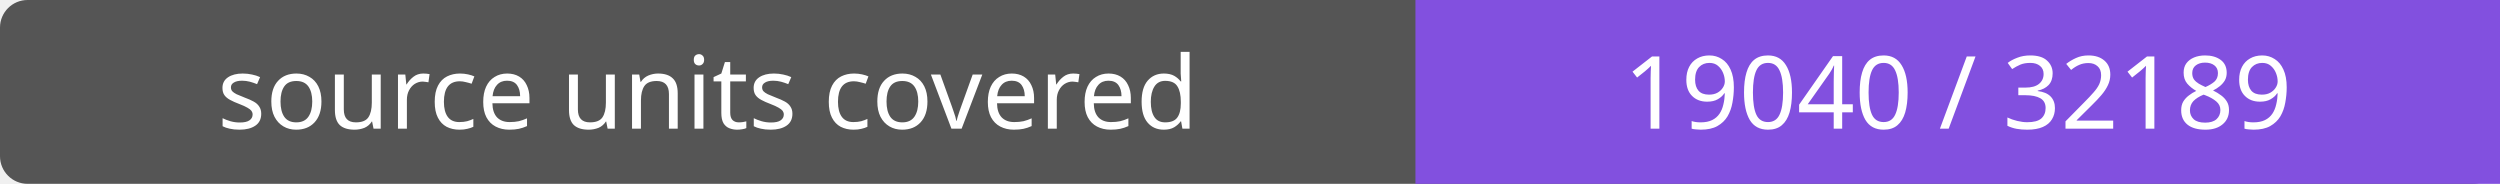
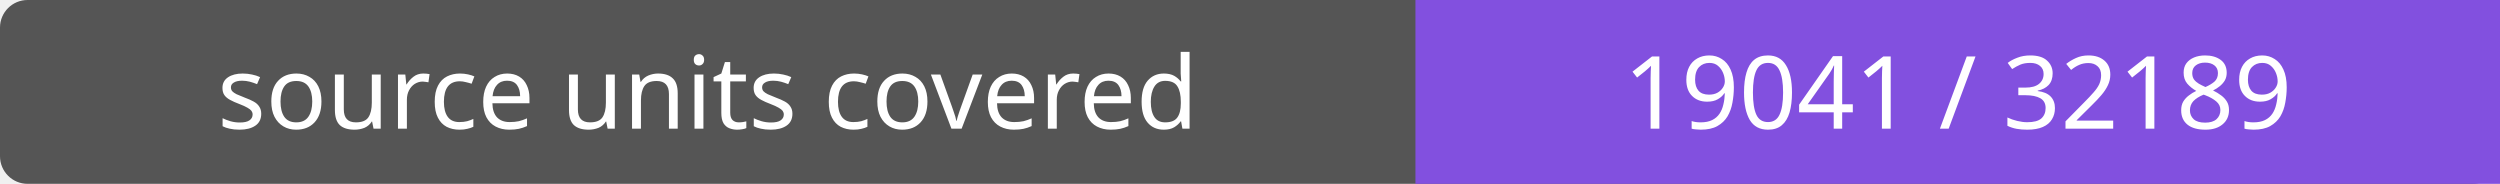
- <svg xmlns="http://www.w3.org/2000/svg" width="272" height="20" role="img" aria-label="source units covered: 19040 / 32189">
+ <svg xmlns="http://www.w3.org/2000/svg" width="272" height="20" role="img" aria-label="source units covered: 19041 / 32189">
  <rect width="272" height="20" rx="3" fill="#555" />
  <path fill="#8250df" d="M154 0h118v20H154z" />
  <g fill="#fff" text-anchor="middle" font-family="Verdana,sans-serif" font-size="11">
    <text x="77.0" y="14">source units covered</text>
-     <text x="213.0" y="14">19040 / 32189</text>
+     <text x="213.0" y="14">19041 / 32189</text>
  </g>
</svg>
